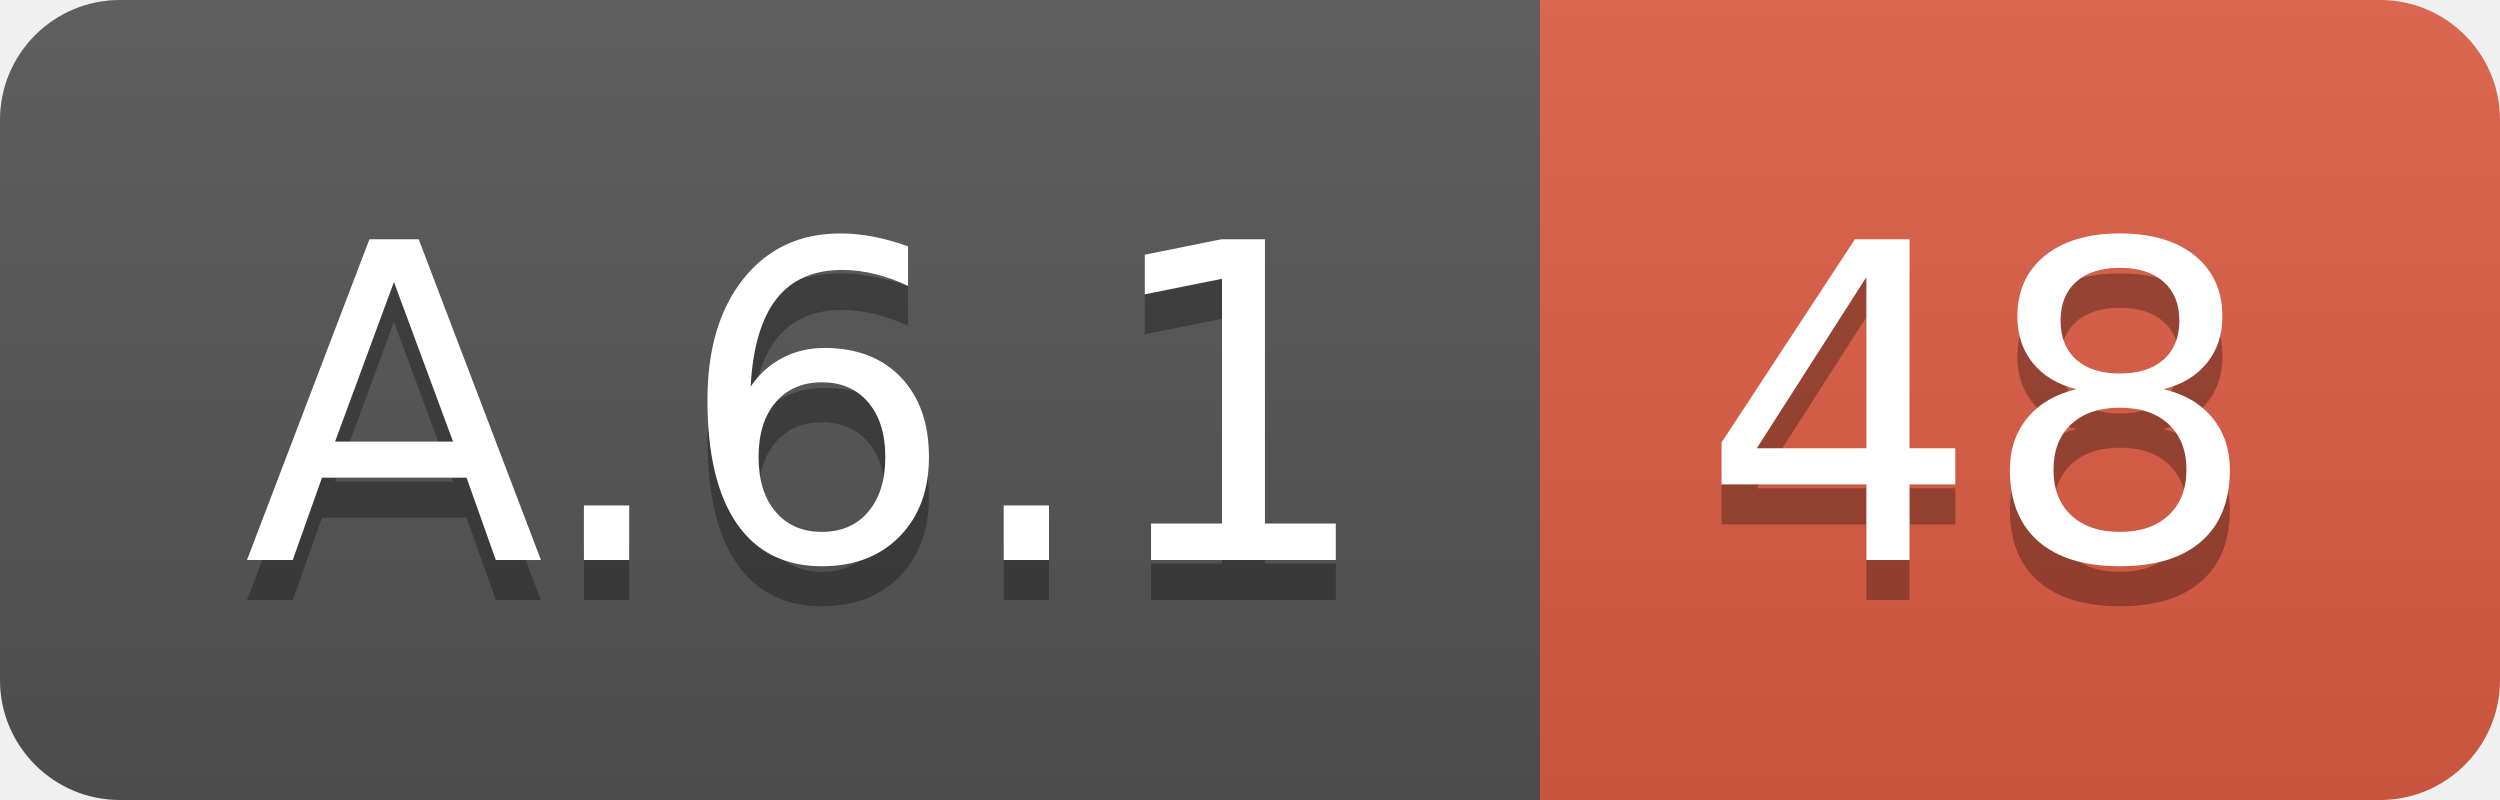
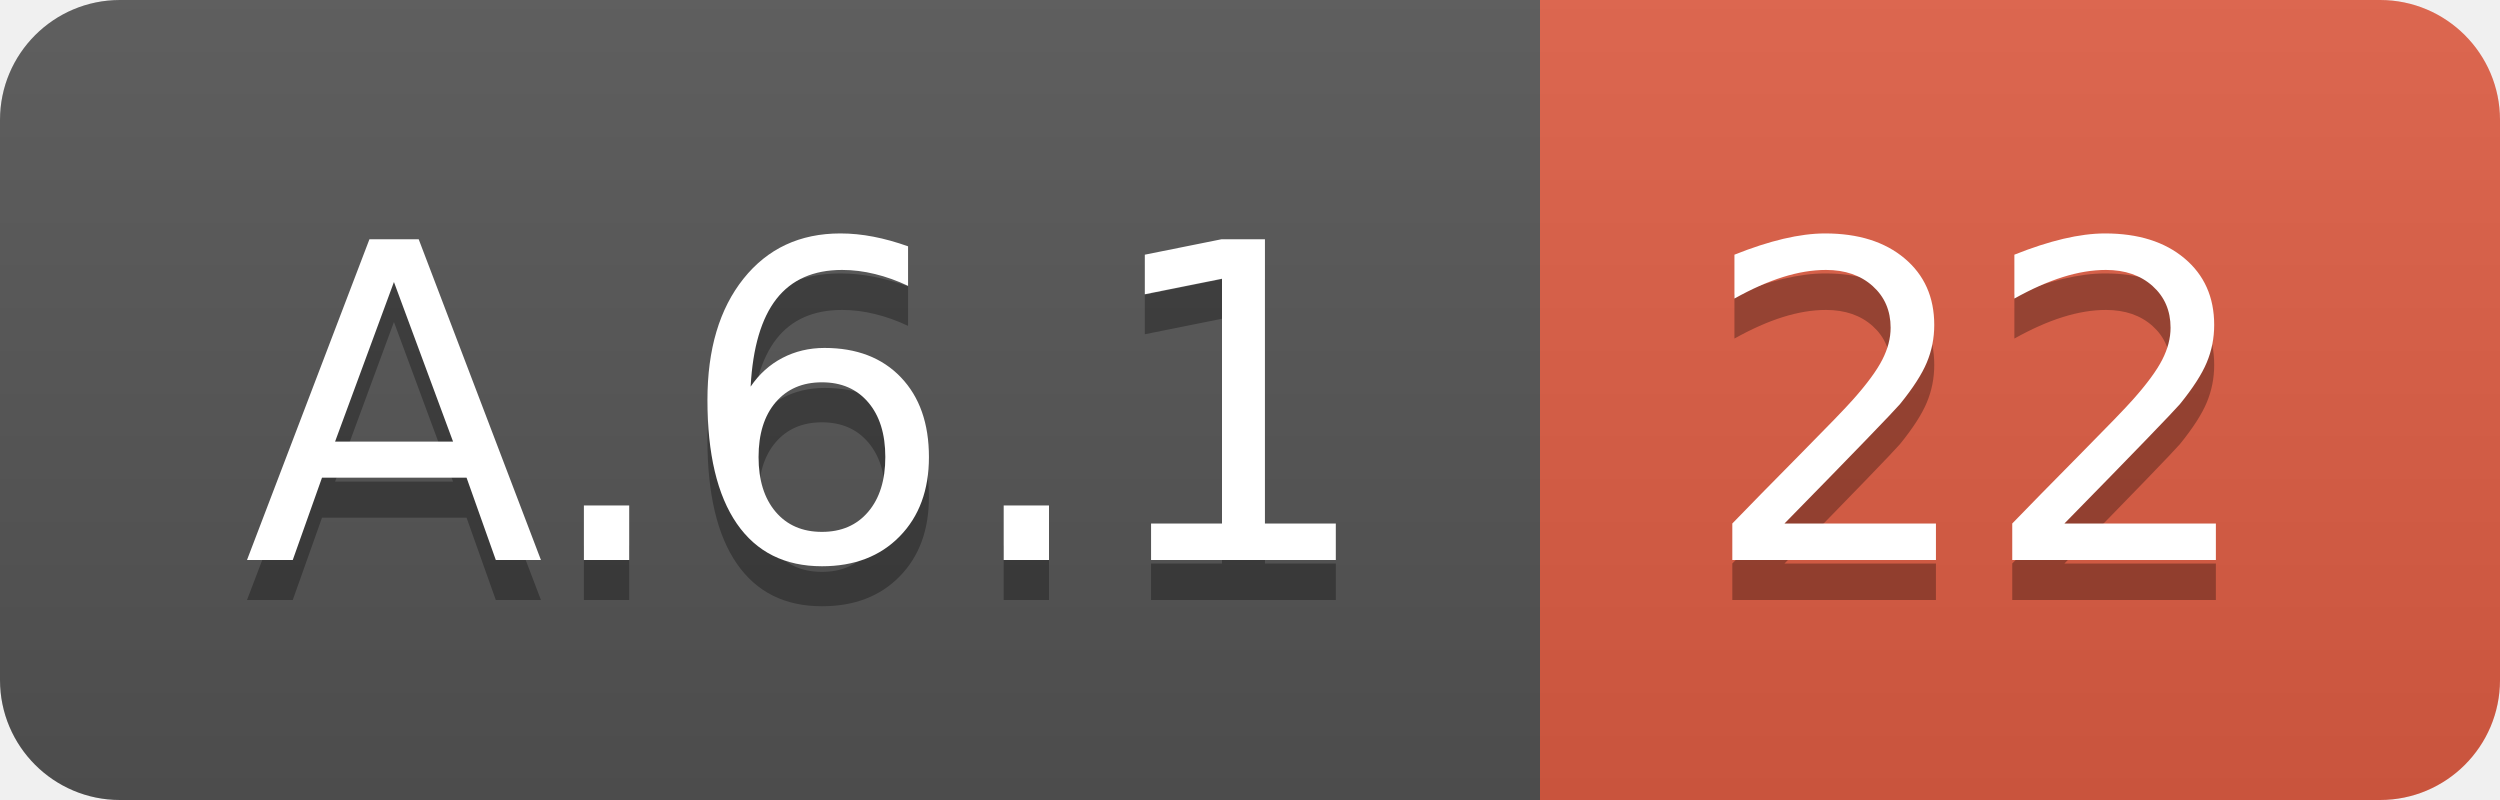
<svg xmlns="http://www.w3.org/2000/svg" width="62.5" height="20">
  <linearGradient id="smooth" x2="0" y2="100%">
    <stop offset="0" stop-color="#bbb" stop-opacity=".1" />
    <stop offset="1" stop-opacity=".1" />
  </linearGradient>
  <clipPath id="round">
    <rect width="62.5" height="20" rx="3" fill="#fff" />
  </clipPath>
  <g clip-path="url(#round)">
    <rect width="38.5" height="20" fill="#555" />
    <rect x="38.5" width="24.0" height="20" fill="#e05d44" />
    <rect width="62.5" height="20" fill="url(#smooth)" />
  </g>
  <g fill="#fff" text-anchor="middle" font-family="DejaVu Sans,Verdana,Geneva,sans-serif" font-size="110">
    <text x="202.5" y="150" fill="#010101" fill-opacity=".3" transform="scale(0.1)" textLength="285.0" lengthAdjust="spacing">A.6.1</text>
    <text x="202.5" y="140" transform="scale(0.1)" textLength="285.0" lengthAdjust="spacing">A.6.1</text>
-     <text x="495.0" y="150" fill="#010101" fill-opacity=".3" transform="scale(0.1)" textLength="140.0" lengthAdjust="spacing">48</text>
-     <text x="495.0" y="140" transform="scale(0.1)" textLength="140.0" lengthAdjust="spacing">48</text>
+     <text x="495.0" y="150" fill="#010101" fill-opacity=".3" transform="scale(0.1)" textLength="140.0" lengthAdjust="spacing">22</text>
+     <text x="495.0" y="140" transform="scale(0.1)" textLength="140.0" lengthAdjust="spacing">22</text>
  </g>
</svg>
